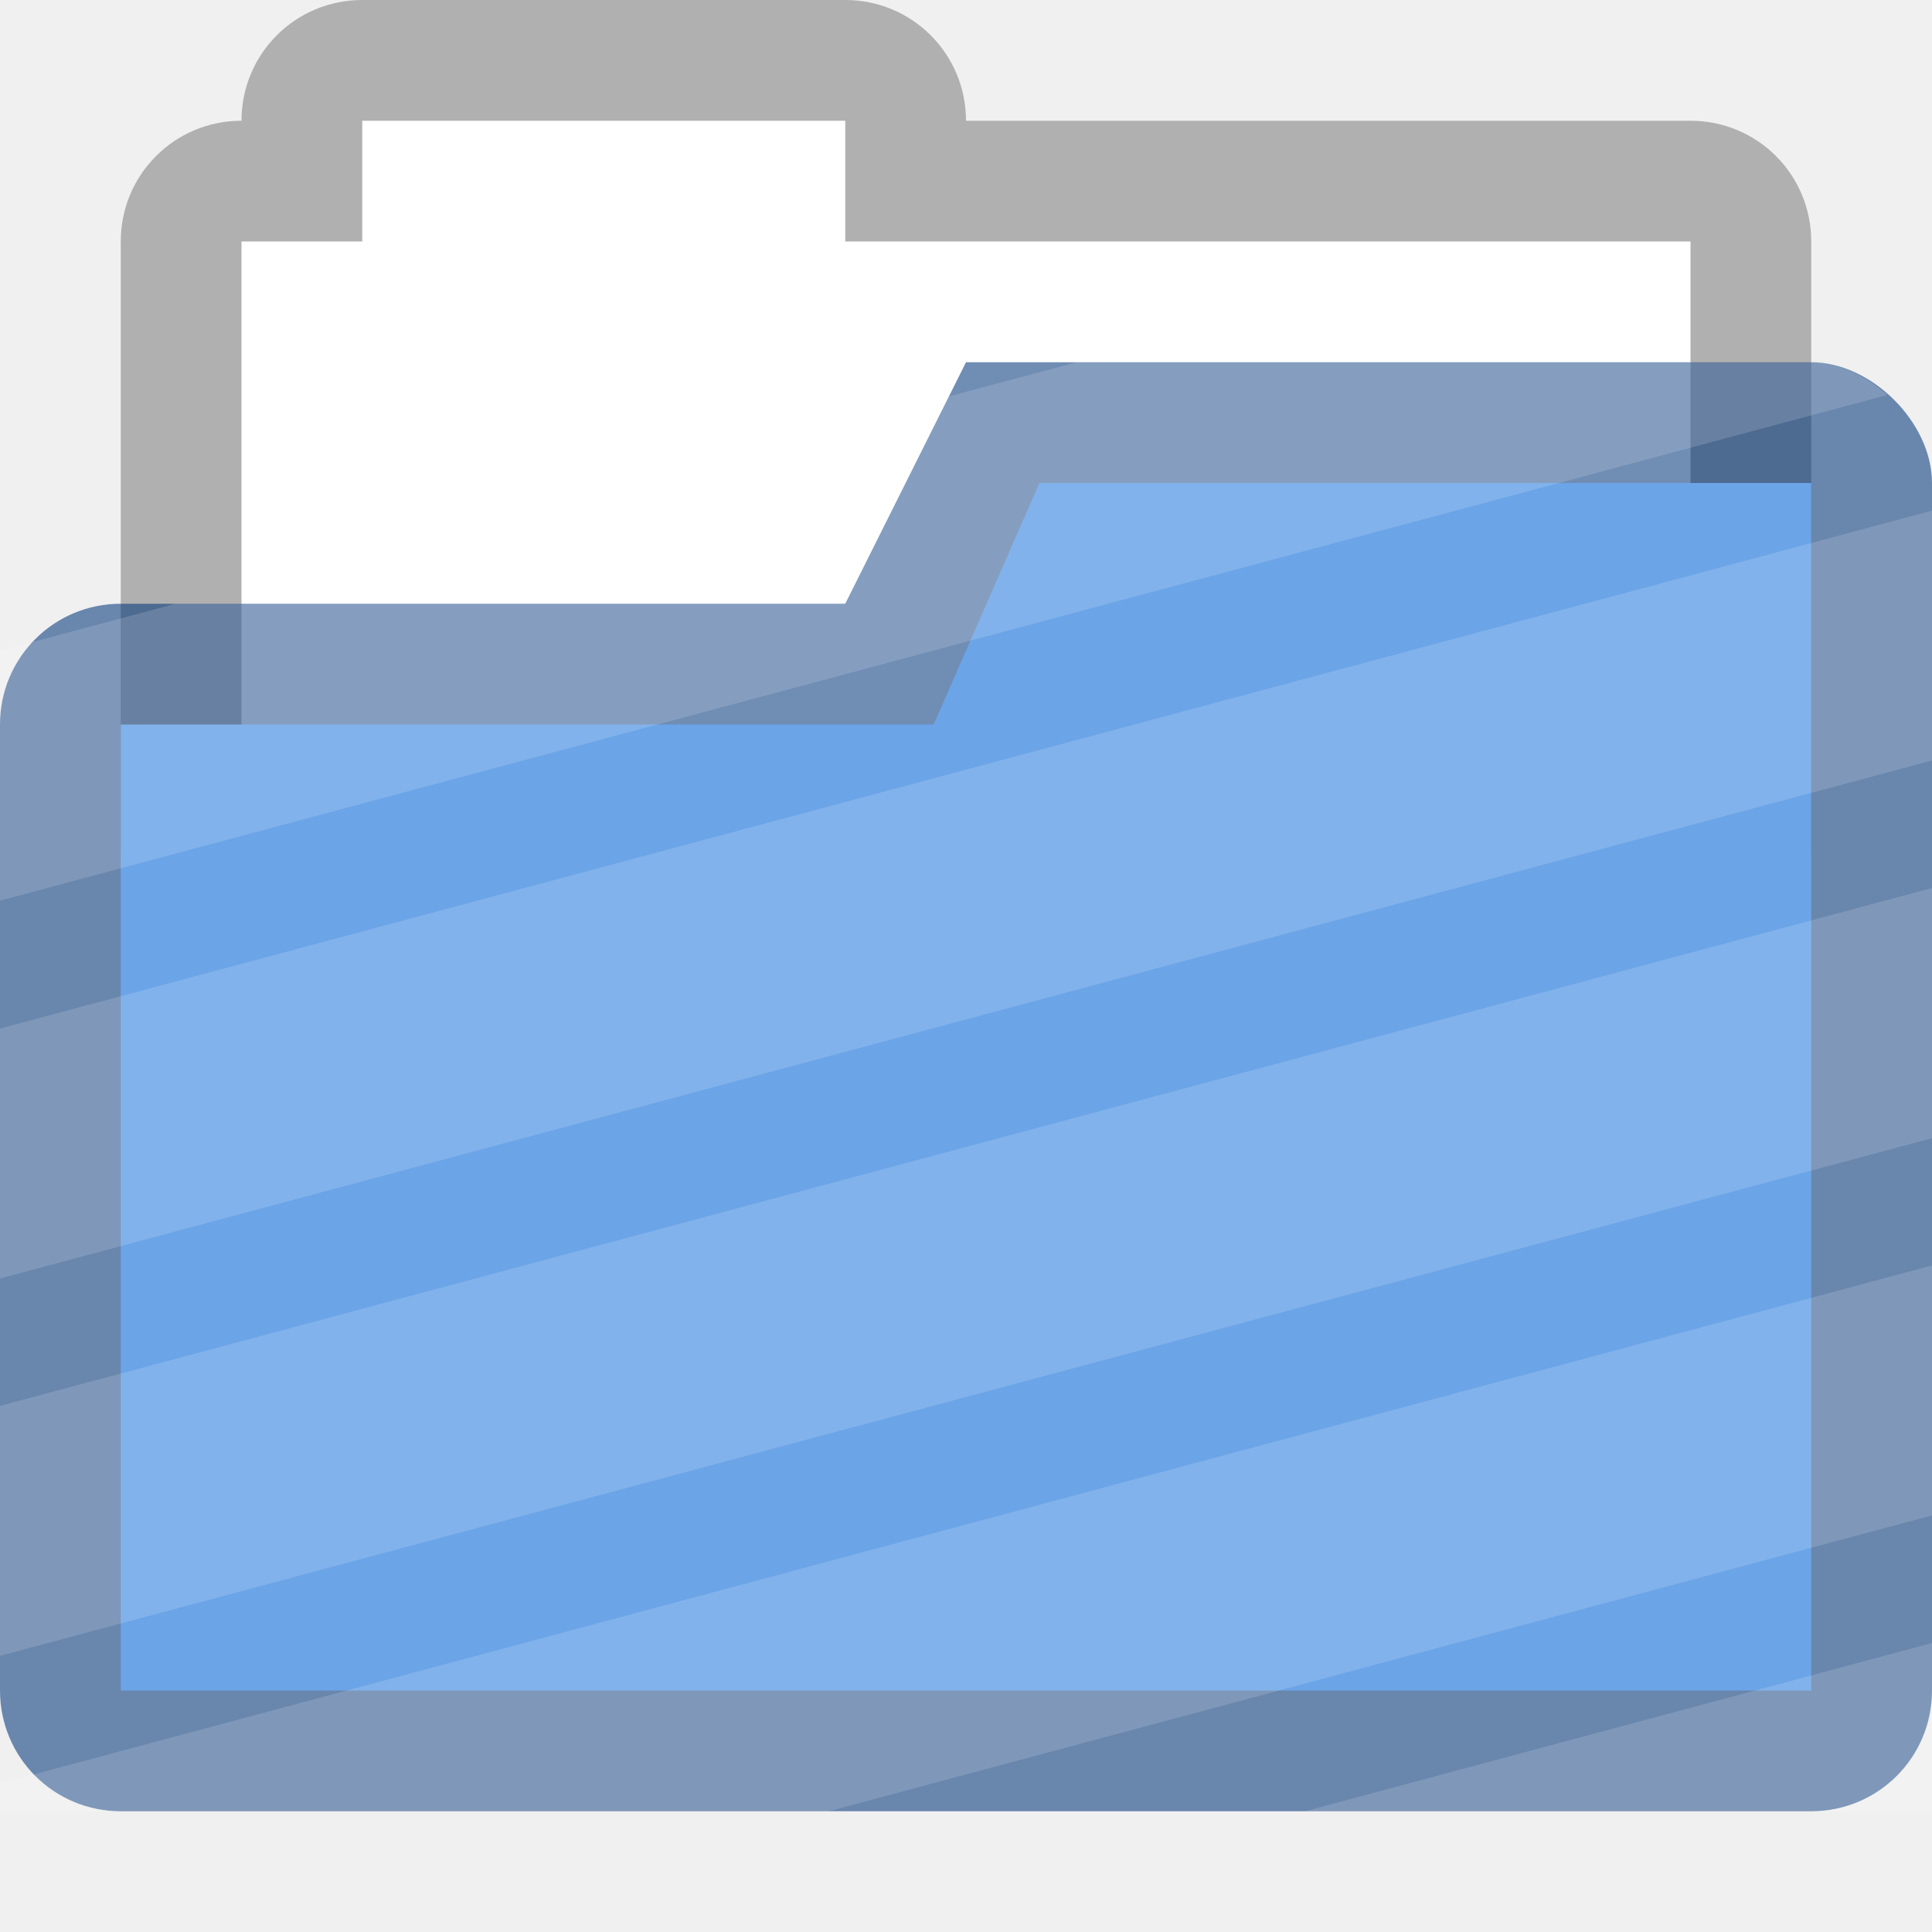
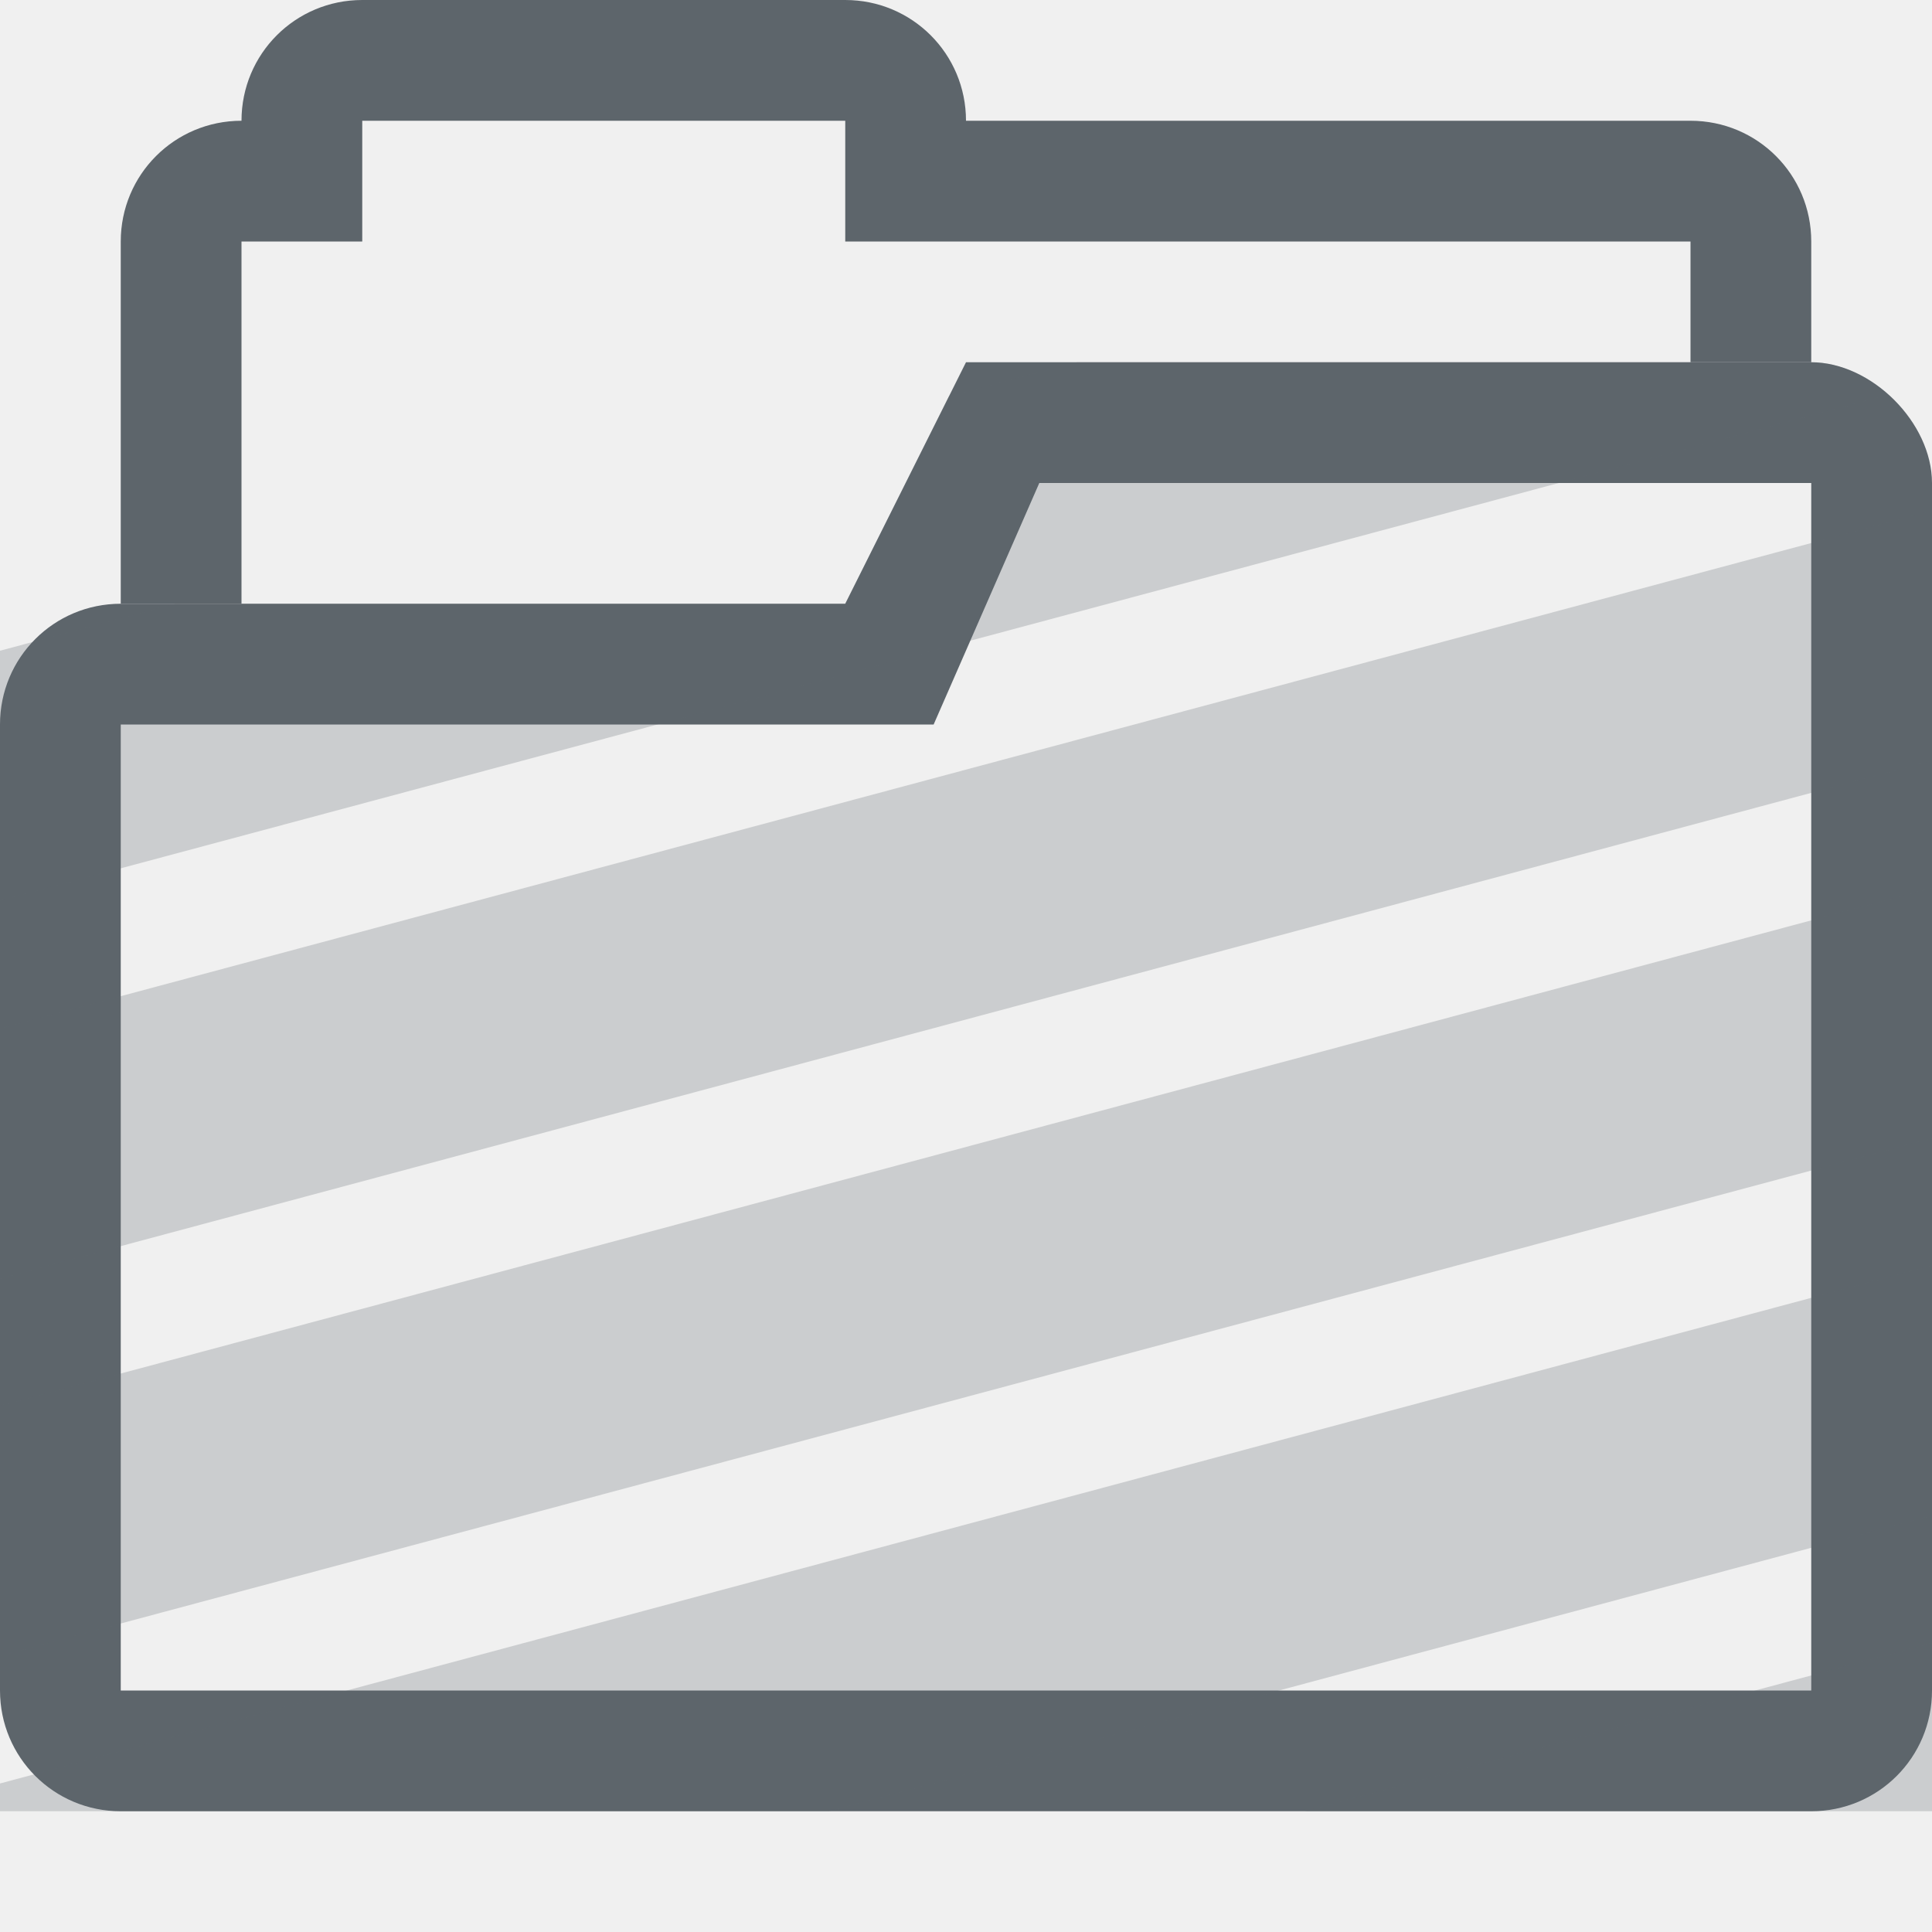
<svg xmlns="http://www.w3.org/2000/svg" width="16" height="16" version="1.1">
  <defs>
-     <style id="current-color-scheme" type="text/css" />
+     <style id="current-color-scheme" type="text/css">
+    .ColorScheme-Text { color:#5d656b; } .ColorScheme-Highlight { color:#5294e2; }
+   </style>
  </defs>
-   <path d="m3 0c-0.554 0-1 0.446-1 1-0.554 0-1 0.446-1 1v5c0 0.554 0.446 1 1 1h12c0.554 0 1-0.446 1-1v-5c0-0.554-0.446-1-1-1h-6c0-0.554-0.446-1-1-1h-4z" fill-opacity=".267" fill-rule="evenodd" style="paint-order:fill markers stroke" />
-   <path d="m3 1v1h-1v6h12v-6h-7v-1h-4z" fill="#fff" />
-   <g>
-     <path d="M8 3L7 5H1c-.554 0-1 .446-1 1v8c0 .554.446 1 1 1h14c.554 0 1-.446 1-1V4c0-.5-.5-1-1-1z" fill="#003579" fill-opacity=".561" />
-     <path d="M8.608 4l-.876 2H1v8h14V4z" fill="#6ba4e7" />
-     <path d="M8.918 3l-1.06.283L7 5H1.453L0 5.389v2.07l15.63-4.188C15.45 3.111 15.229 3 15 3H8.918zM16 4.229L0 8.518v2.07l16-4.29v-2.07zm0 3.125L0 11.643v2.07l16-4.287V7.354zm0 3.126L0 14.77V15h6.863L16 12.55v-2.07zm0 3.127L10.807 15H16v-1.393z" fill="#fff" opacity=".15" stroke-linecap="round" paint-order="stroke markers fill" />
+   <g style="fill:currentColor" class="ColorScheme-Text">
+     <path d="m3 0c-0.554 0-1 0.446-1 1-0.554 0-1 0.446-1 1v3h1v-3h1v-1h4v1h7v1h1v-1c0-0.554-0.446-1-1-1h-6c0-0.554-0.446-1-1-1h-4z" style="paint-order:fill markers stroke" />
+     <path d="m8 3-1 2h-6c-0.554 0-1 0.446-1 1v8c0 0.554 0.446 1 1 1h14c0.554 0 1-0.446 1-1v-10c0-0.5-0.5-1-1-1h-7zm0.607 1h6.393v10h-14v-8h6.732l0.875-2z" />
+     <path d="m8.918 3-1.06 0.283-0.858 1.717h-5.547l-1.453 0.389v2.07l15.63-4.188c-0.18-0.16-0.401-0.271-0.63-0.271zm7.082 1.229-16 4.289v2.07l16-4.29v-2.07zm0 3.125-16 4.289v2.07l16-4.287zm0 3.126-16 4.29v0.23h6.863l9.137-2.45zm0 3.127-5.193 1.393h5.193z" opacity=".25" />
  </g>
</svg>
